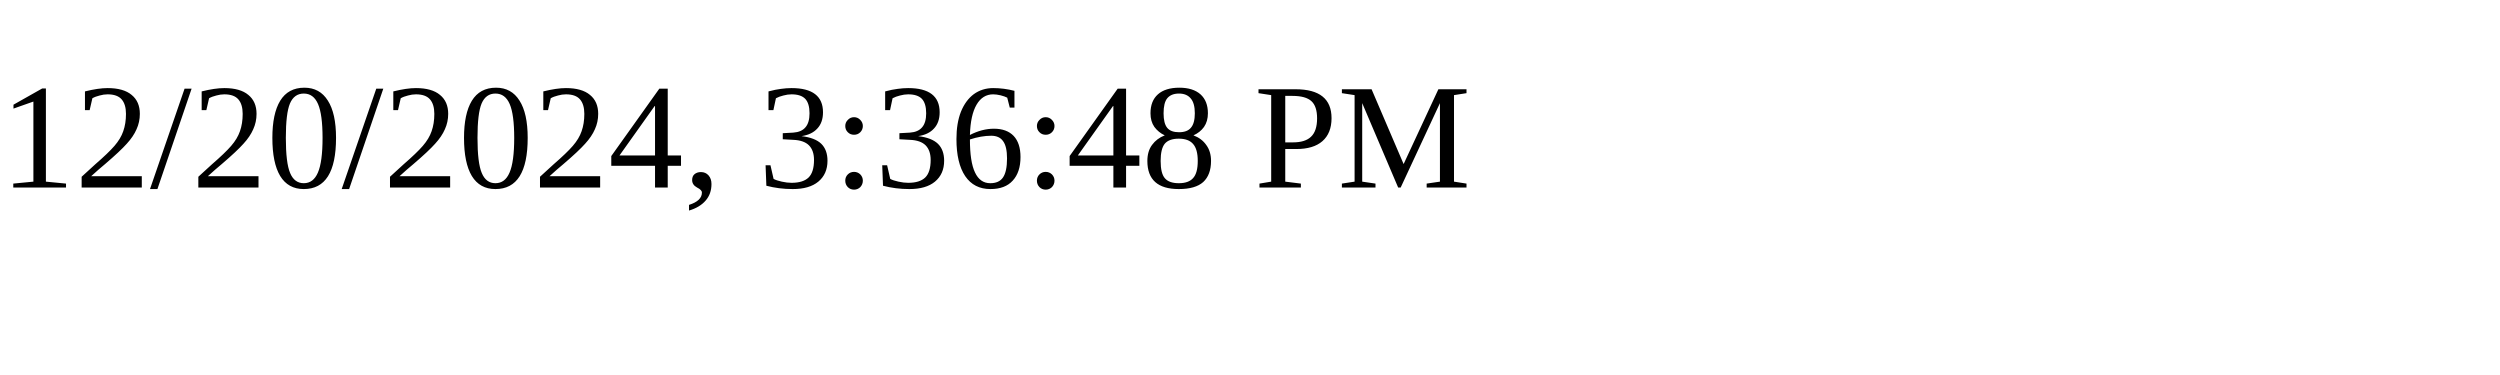
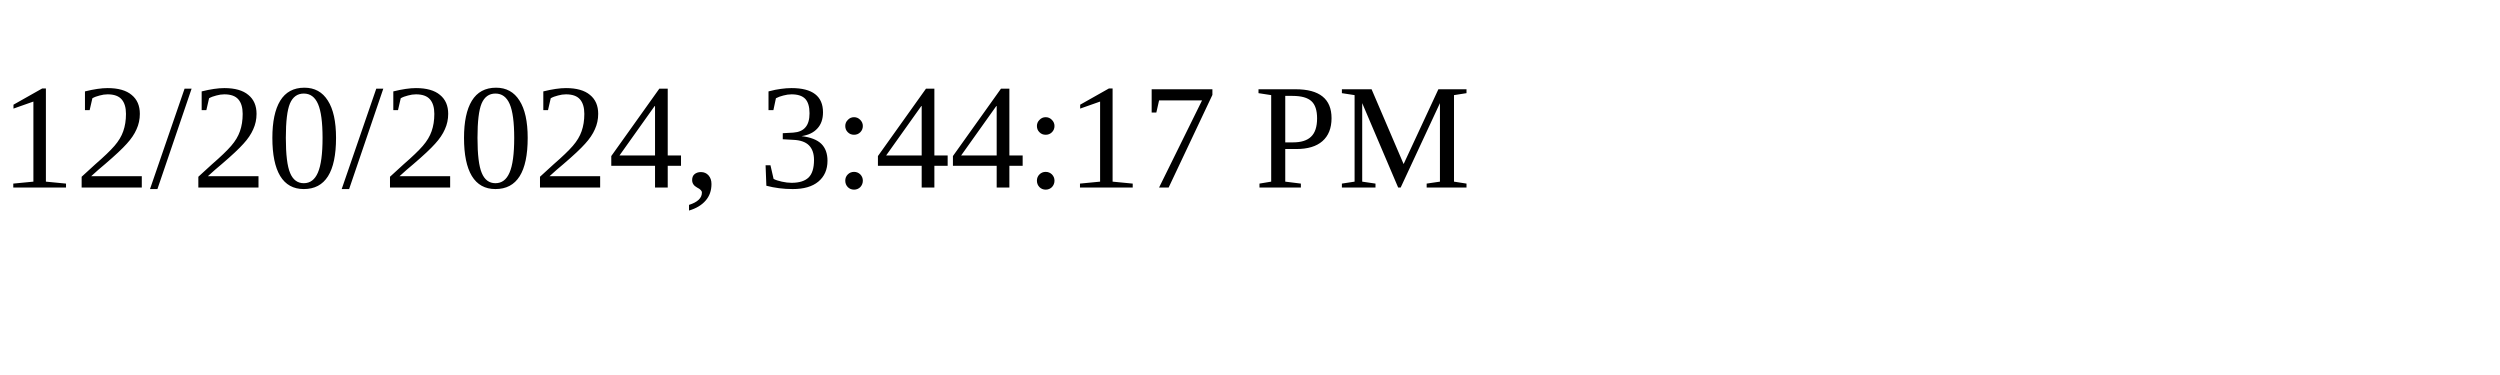
<svg xmlns="http://www.w3.org/2000/svg" height="30" width="200">
-   <text x="0" y="15">12/20/2024, 3:36:48 PM</text>
+   <text x="0" y="15">12/20/2024, 3:44:17 PM</text>
</svg>
